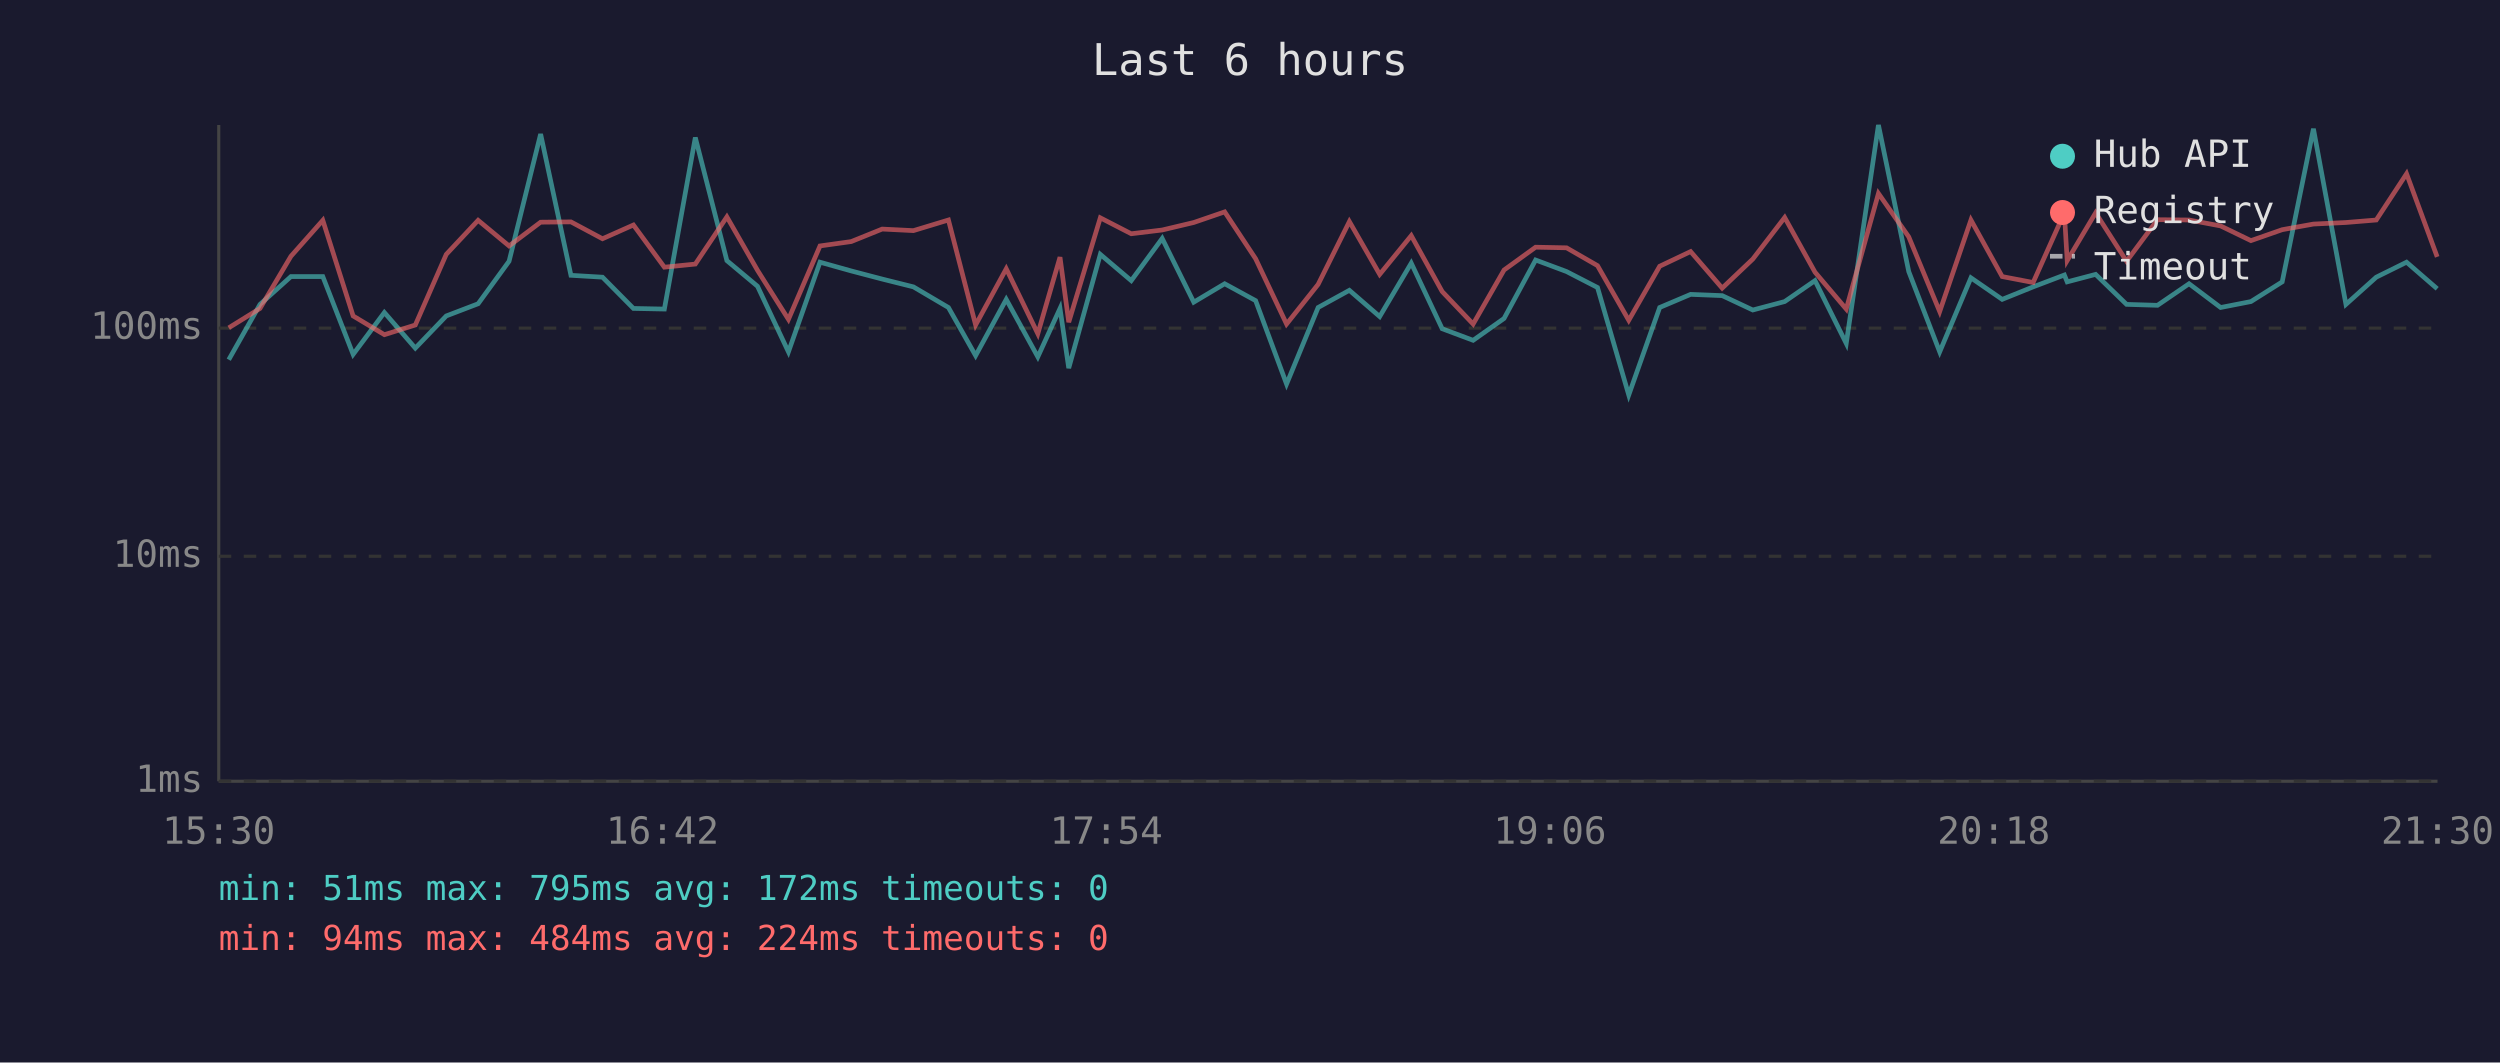
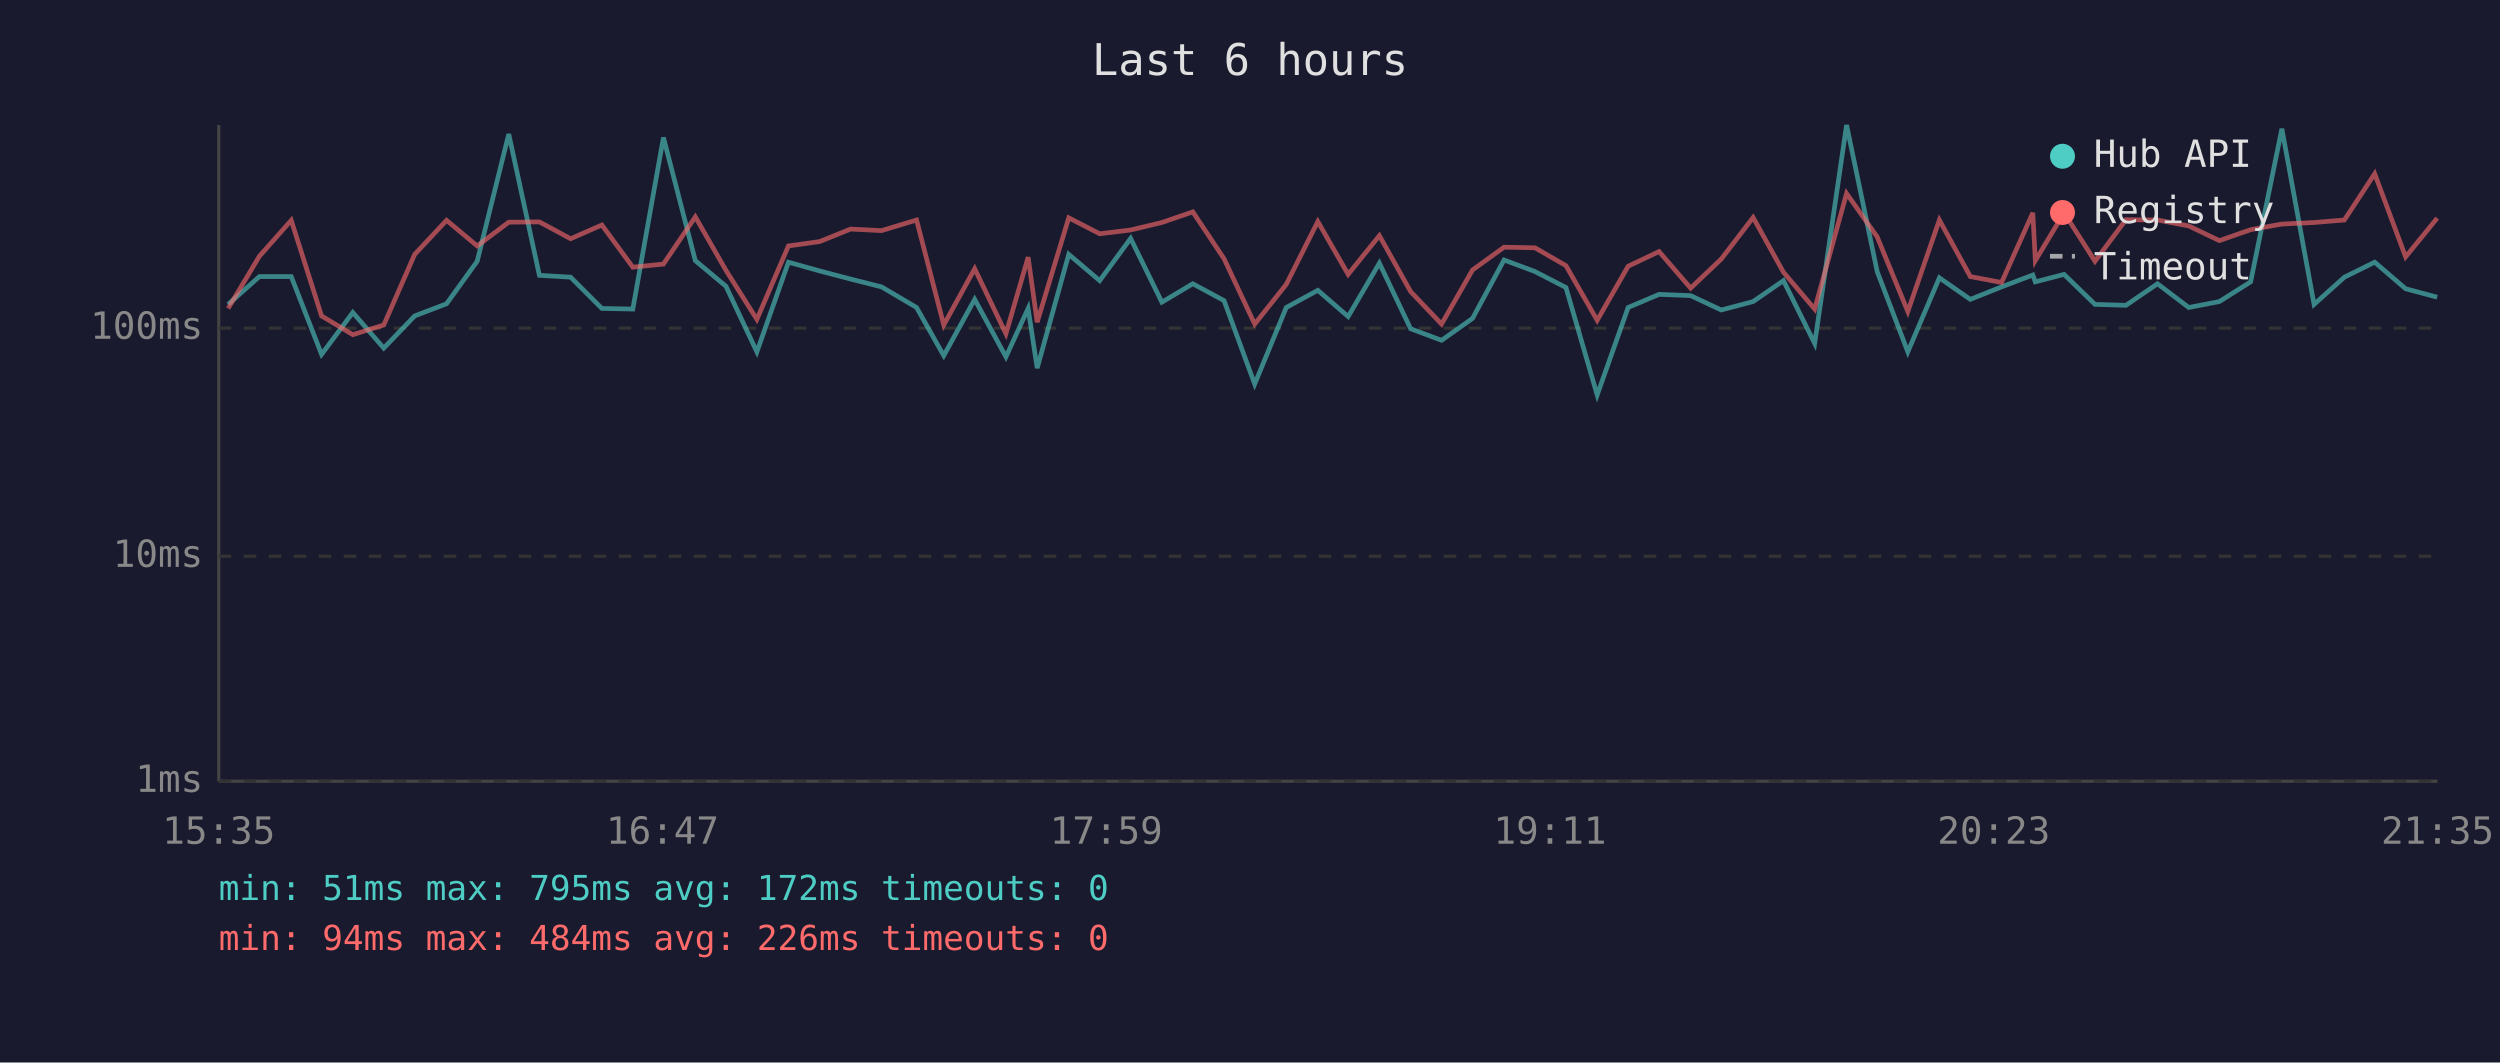
<svg xmlns="http://www.w3.org/2000/svg" viewBox="0 0 800 340" font-family="monospace" font-size="12">
  <rect width="800" height="340" fill="#1a1a2e" />
  <text x="400" y="24" fill="#e0e0e0" font-size="14" text-anchor="middle">Last 6 hours</text>
  <line x1="70" y1="40" x2="70" y2="250" stroke="#444" stroke-width="1" />
  <line x1="70" y1="250" x2="780" y2="250" stroke="#444" stroke-width="1" />
  <line x1="70" y1="250" x2="780" y2="250" stroke="#333" stroke-width="1" stroke-dasharray="4" />
  <text x="65" y="250" fill="#888" text-anchor="end" dominant-baseline="middle">1ms</text>
  <line x1="70" y1="178" x2="780" y2="178" stroke="#333" stroke-width="1" stroke-dasharray="4" />
  <text x="65" y="178" fill="#888" text-anchor="end" dominant-baseline="middle">10ms</text>
  <line x1="70" y1="105" x2="780" y2="105" stroke="#333" stroke-width="1" stroke-dasharray="4" />
  <text x="65" y="105" fill="#888" text-anchor="end" dominant-baseline="middle">100ms</text>
-   <text x="70" y="270" fill="#888" text-anchor="middle">15:30</text>
-   <text x="212" y="270" fill="#888" text-anchor="middle">16:42</text>
-   <text x="354" y="270" fill="#888" text-anchor="middle">17:54</text>
-   <text x="496" y="270" fill="#888" text-anchor="middle">19:06</text>
-   <text x="638" y="270" fill="#888" text-anchor="middle">20:18</text>
-   <text x="780" y="270" fill="#888" text-anchor="middle">21:30</text>
-   <polyline points="73.2,115.1 83.2,97.4 93.1,88.5 103.3,88.5 113.0,113.4 123.0,100.0 132.9,111.4 142.8,101.1 153.0,97.2 162.9,83.6 173.0,42.9 182.7,88.1 192.8,88.7 202.7,98.7 212.6,98.9 222.5,44.0 232.6,83.4 242.4,91.6 252.3,112.6 262.4,83.9 272.4,86.7 282.3,89.3 292.3,91.8 303.5,98.4 312.2,113.8 322.0,95.8 332.1,114.2 339.2,98.7 342.0,117.8 352.1,81.4 362.0,89.8 371.9,76.3 382.0,96.7 391.9,90.8 401.8,96.2 411.7,122.9 421.8,98.4 431.8,92.9 441.5,101.3 451.6,84.2 461.5,105.2 471.4,108.9 481.3,101.9 491.4,83.2 501.3,86.9 511.2,92.0 521.2,126.4 531.1,98.4 541.0,94.2 551.1,94.6 560.9,99.2 571.1,96.5 580.8,89.8 590.8,109.9 601.1,40.0 610.8,86.9 620.7,112.6 630.7,88.9 640.7,95.8 650.6,91.8 660.6,88.0 661.5,90.2 670.6,87.8 680.5,97.4 690.4,97.7 700.5,90.8 710.6,98.4 720.3,96.5 730.3,90.2 740.3,41.2 750.7,97.4 760.4,88.7 770.1,83.9 779.9,92.4" fill="none" stroke="#4ecdc4" stroke-width="1.5" opacity="0.6" />
-   <polyline points="73.2,104.9 83.2,98.7 93.1,82.0 103.3,70.5 113.0,101.1 123.0,107.1 132.9,104.0 142.8,81.4 153.0,70.5 162.9,78.7 173.0,71.1 182.7,71.0 192.8,76.4 202.7,72.0 212.6,85.5 222.5,84.5 232.6,69.4 242.4,86.5 252.3,102.2 262.4,78.7 272.4,77.3 282.3,73.3 292.3,73.8 303.5,70.4 312.2,104.0 322.0,86.0 332.1,106.8 339.2,82.3 342.0,103.1 352.1,69.7 362.0,74.8 371.9,73.6 382.0,71.2 391.9,67.8 401.8,82.8 411.7,103.7 421.8,91.0 431.8,70.9 441.5,87.8 451.6,75.4 461.5,93.3 471.4,103.7 481.3,86.4 491.4,79.1 501.3,79.3 511.2,85.0 521.2,102.5 531.1,85.2 541.0,80.5 551.1,92.2 560.9,82.9 571.1,69.6 580.8,87.1 590.8,98.9 601.1,61.9 610.8,75.8 620.7,99.7 630.7,70.4 640.7,88.5 650.6,90.4 660.6,68.1 661.5,83.4 670.6,68.1 680.5,83.6 690.4,70.3 700.5,70.4 710.6,72.3 720.3,77.0 730.3,73.5 740.3,71.7 750.7,71.2 760.4,70.4 770.1,55.6 779.9,82.2" fill="none" stroke="#ff6b6b" stroke-width="1.5" opacity="0.6" />
+   <text x="70" y="270" fill="#888" text-anchor="middle">15:35</text>
+   <text x="212" y="270" fill="#888" text-anchor="middle">16:47</text>
+   <text x="354" y="270" fill="#888" text-anchor="middle">17:59</text>
+   <text x="496" y="270" fill="#888" text-anchor="middle">19:11</text>
+   <text x="638" y="270" fill="#888" text-anchor="middle">20:23</text>
+   <text x="780" y="270" fill="#888" text-anchor="middle">21:35</text>
+   <polyline points="73.0,97.4 83.0,88.5 93.2,88.5 102.9,113.4 112.9,100.0 122.8,111.4 132.7,101.1 142.9,97.2 152.7,83.6 162.8,42.9 172.6,88.1 182.6,88.7 192.6,98.7 202.5,98.9 212.3,44.0 222.5,83.4 232.3,91.6 242.2,112.6 252.3,83.9 262.3,86.7 272.2,89.3 282.1,91.8 293.3,98.4 302.0,113.8 311.9,95.8 321.9,114.2 329.0,98.7 331.9,117.8 342.0,81.4 351.9,89.8 361.8,76.3 371.8,96.7 381.7,90.8 391.7,96.2 401.5,122.9 411.6,98.4 421.7,92.9 431.4,101.3 441.4,84.2 451.4,105.2 461.3,108.9 471.2,101.9 481.3,83.2 491.2,86.9 501.1,92.0 511.1,126.4 521.0,98.4 530.9,94.2 541.0,94.6 550.8,99.2 561.0,96.5 570.7,89.8 580.7,109.9 590.9,40.0 600.7,86.9 610.5,112.6 620.6,88.9 630.5,95.8 640.5,91.8 650.5,88.0 651.3,90.2 660.5,87.8 670.4,97.4 680.3,97.7 690.4,90.8 700.4,98.4 710.2,96.5 720.2,90.2 730.2,41.2 740.5,97.4 750.2,88.7 759.9,83.9 769.8,92.4 779.9,95.1" fill="none" stroke="#4ecdc4" stroke-width="1.5" opacity="0.6" />
+   <polyline points="73.0,98.7 83.0,82.0 93.2,70.5 102.9,101.1 112.9,107.1 122.8,104.0 132.7,81.4 142.9,70.5 152.7,78.7 162.8,71.1 172.6,71.0 182.6,76.4 192.6,72.0 202.5,85.5 212.3,84.5 222.5,69.4 232.3,86.5 242.2,102.2 252.3,78.7 262.3,77.3 272.2,73.3 282.1,73.8 293.3,70.4 302.0,104.0 311.9,86.0 321.9,106.8 329.0,82.3 331.9,103.1 342.0,69.7 351.9,74.8 361.8,73.6 371.8,71.2 381.7,67.8 391.7,82.8 401.5,103.7 411.6,91.0 421.7,70.9 431.4,87.8 441.4,75.4 451.4,93.3 461.3,103.7 471.2,86.4 481.3,79.1 491.2,79.3 501.1,85.0 511.1,102.5 521.0,85.2 530.9,80.5 541.0,92.2 550.8,82.9 561.0,69.6 570.7,87.1 580.7,98.9 590.9,61.9 600.7,75.8 610.5,99.7 620.6,70.4 630.5,88.5 640.5,90.4 650.5,68.1 651.3,83.4 660.5,68.1 670.4,83.6 680.3,70.3 690.4,70.4 700.4,72.3 710.2,77.0 720.2,73.5 730.2,71.7 740.5,71.2 750.2,70.4 759.9,55.6 769.8,82.2 779.9,69.8" fill="none" stroke="#ff6b6b" stroke-width="1.5" opacity="0.6" />
  <circle cx="660" cy="50" r="4" fill="#4ecdc4" />
  <text x="670" y="50" fill="#e0e0e0" dominant-baseline="middle">Hub API</text>
  <circle cx="660" cy="68" r="4" fill="#ff6b6b" />
  <text x="670" y="68" fill="#e0e0e0" dominant-baseline="middle">Registry</text>
  <line x1="656" y1="82" x2="664" y2="82" stroke="#e0e0e0" stroke-width="1.5" stroke-dasharray="4,3" opacity="0.7" />
  <text x="670" y="86" fill="#e0e0e0" dominant-baseline="middle">Timeout</text>
  <text x="70" y="288" fill="#4ecdc4" font-size="11">min: 51ms  max: 795ms  avg: 172ms  timeouts: 0</text>
-   <text x="70" y="304" fill="#ff6b6b" font-size="11">min: 94ms  max: 484ms  avg: 224ms  timeouts: 0</text>
+   <text x="70" y="304" fill="#ff6b6b" font-size="11">min: 94ms  max: 484ms  avg: 226ms  timeouts: 0</text>
</svg>
